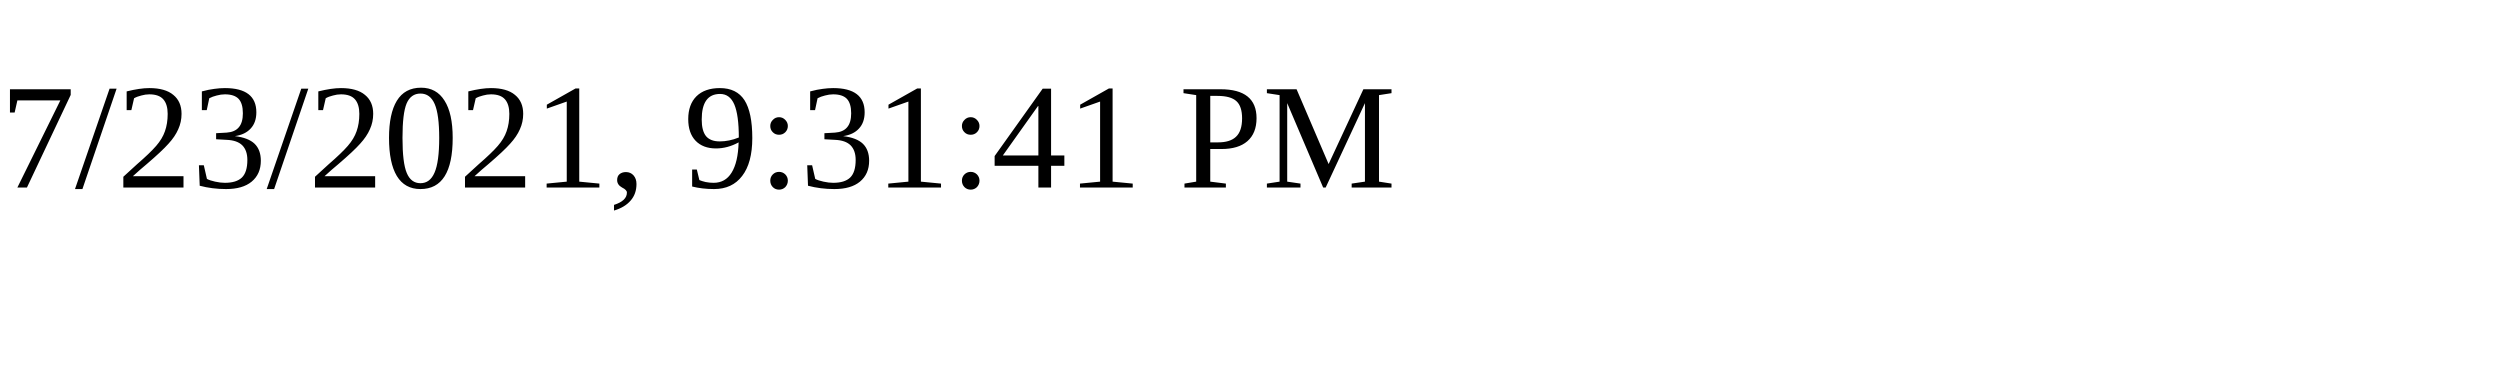
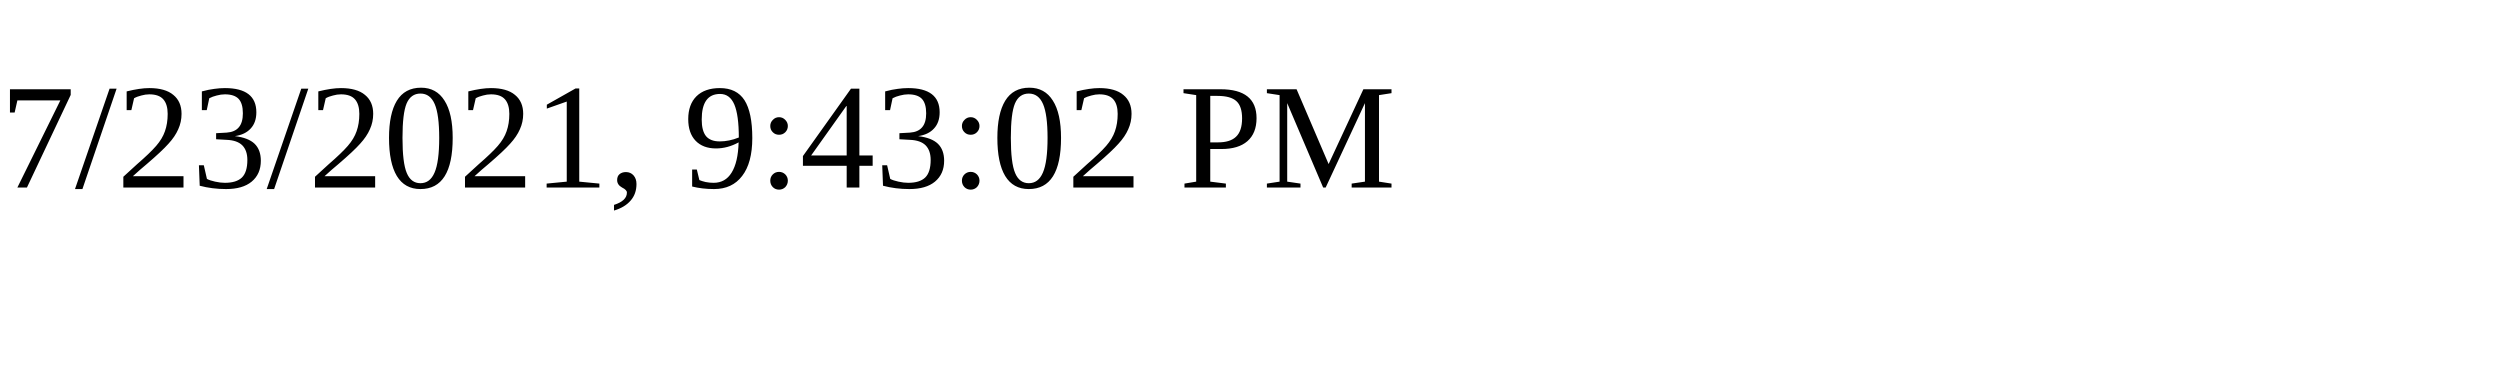
<svg xmlns="http://www.w3.org/2000/svg" height="30" width="200">
-   <text x="0" y="15">7/23/2021, 9:31:41 PM</text>
+   <text x="0" y="15">7/23/2021, 9:43:02 PM</text>
</svg>
